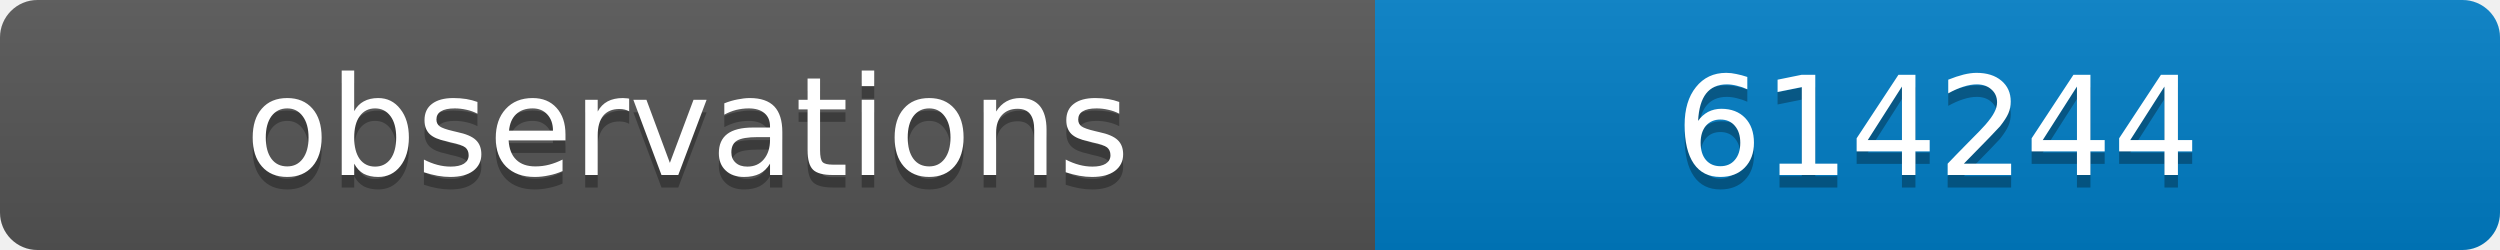
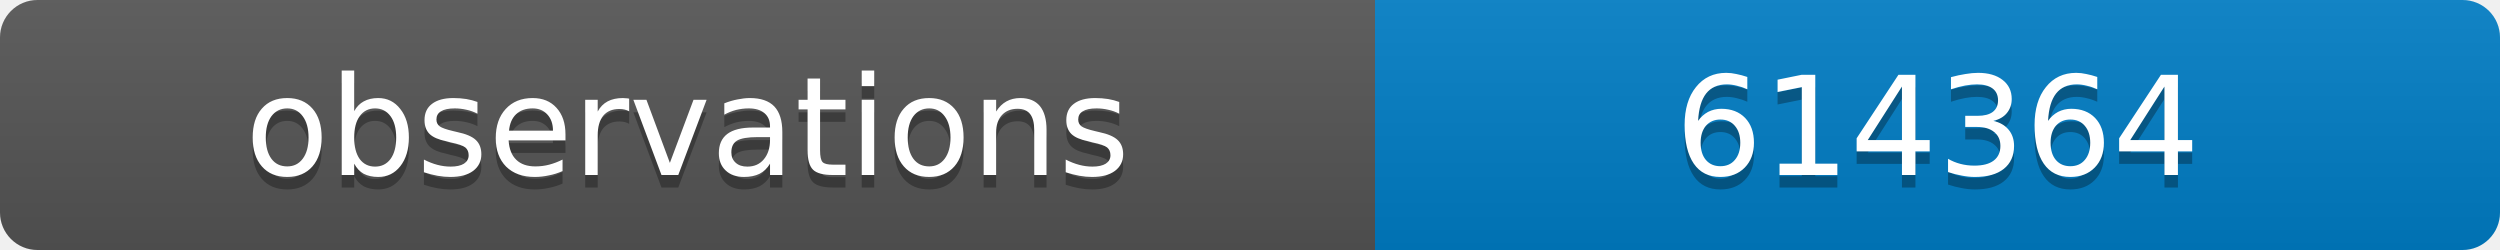
<svg xmlns="http://www.w3.org/2000/svg" width="200" height="20">
  <linearGradient id="b" x2="0" y2="100%">
    <stop offset="0" stop-color="#bbb" stop-opacity=".1" />
    <stop offset="1" stop-opacity=".1" />
  </linearGradient>
  <clipPath id="a">
    <rect width="200" height="20" rx="3" fill="#fff" />
  </clipPath>
  <g clip-path="url(#a)">
    <path fill="#555" d="M0 0h110v20H0z" />
    <path fill="#007ec6" d="M110 0h90v20H110z" />
    <path fill="url(#b)" d="M0 0h200v20H0z" />
  </g>
  <g fill="#fff" text-anchor="middle" font-family="DejaVu Sans,Verdana,Geneva,sans-serif" font-size="11">
    <text x="55" y="15" fill="#010101" fill-opacity=".3">observations</text>
    <text x="55" y="14">observations</text>
-     <text x="155" y="15" fill="#010101" fill-opacity=".3">614244</text>
-     <text x="155" y="14">614244</text>
+     <text x="155" y="15" fill="#010101" fill-opacity=".3">614364</text>
+     <text x="155" y="14">614364</text>
  </g>
</svg>
